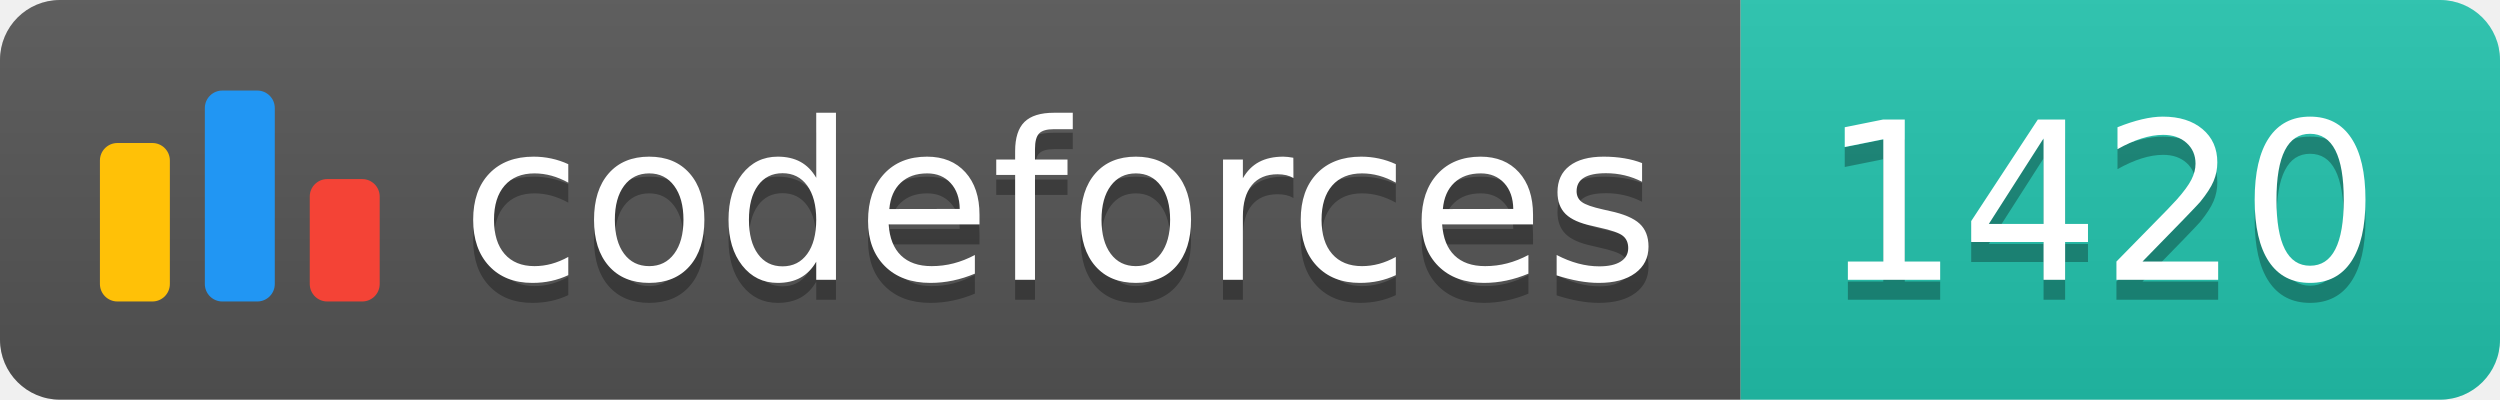
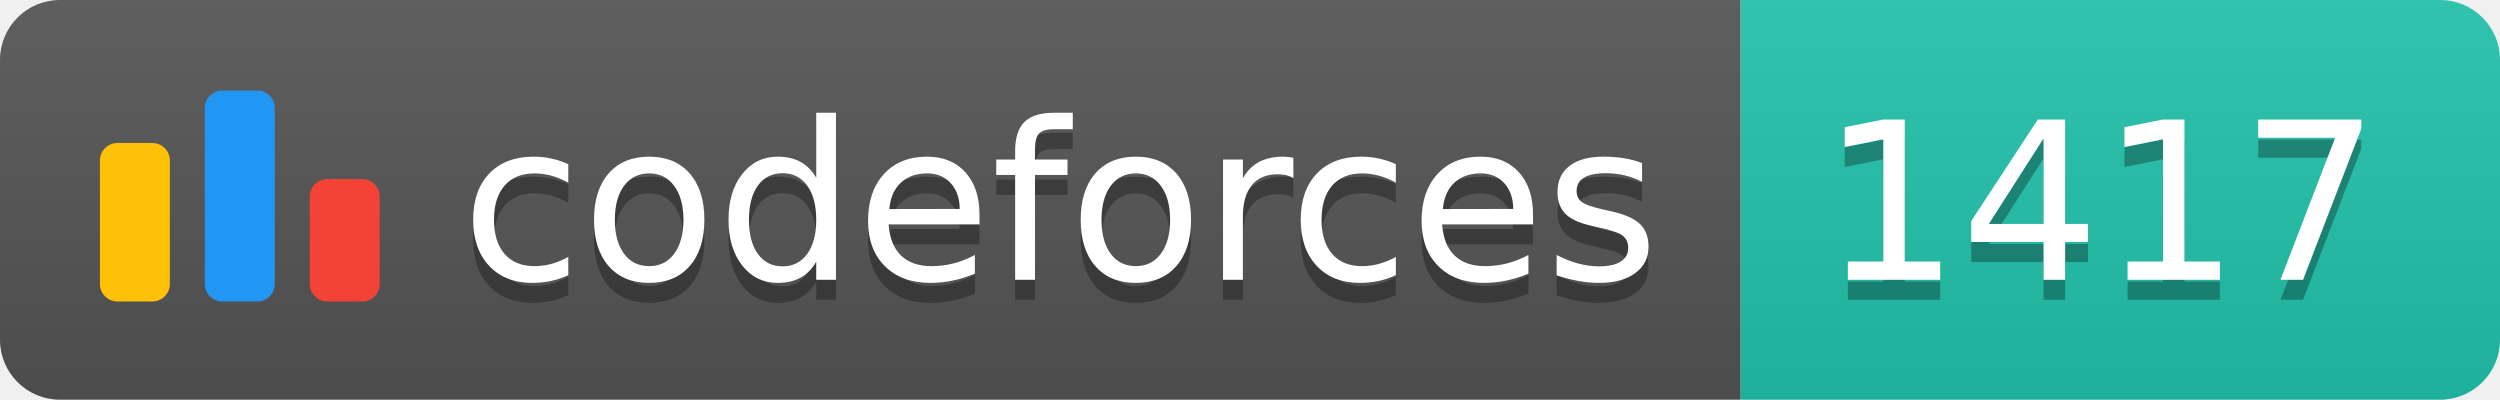
<svg xmlns="http://www.w3.org/2000/svg" width="125.1" height="20">
  <linearGradient id="smooth" x2="0" y2="100%">
    <stop offset="0" stop-color="#bbb" stop-opacity=".1" />
    <stop offset="1" stop-opacity=".1" />
  </linearGradient>
  <clipPath id="round">
    <rect width="125.1" height="20" rx="3" fill="#fff" />
  </clipPath>
  <g clip-path="url(#round)">
    <rect width="87.1" height="20" fill="#555" />
    <rect x="87.1" width="38.0" height="20" fill="#22C4AE" />
    <rect width="125.1" height="20" fill="url(#smooth)" />
  </g>
  <g fill="#fff" text-anchor="middle" font-family="DejaVu Sans,Verdana,Geneva,sans-serif" font-size="110">
    <svg x="5" y="3" class="logo" width="14" height="14" viewBox="0 0 32 25" fill="none">
      <rect y="6" width="8" height="18.125" rx="2" fill="#FFC107" />
      <rect x="24" y="10.125" width="8" height="14" rx="2" fill="#F44336" />
      <rect x="12" width="8" height="24.125" rx="2" fill="#2196F3" />
    </svg>
    <text x="530.5" y="150" fill="#010101" fill-opacity=".3" transform="scale(0.1)" textLength="601.0" lengthAdjust="spacing">codeforces
        </text>
    <text x="530.5" y="140" transform="scale(0.1)" textLength="601.0" lengthAdjust="spacing">codeforces</text>
-     <text x="1051.0" y="150" fill="#010101" fill-opacity=".3" transform="scale(0.1)" textLength="280.0" lengthAdjust="spacing">1420
+     <text x="1051.0" y="150" fill="#010101" fill-opacity=".3" transform="scale(0.1)" textLength="280.0" lengthAdjust="spacing">1417
        </text>
-     <text x="1051.0" y="140" transform="scale(0.1)" textLength="280.0" lengthAdjust="spacing">1420</text>
+     <text x="1051.0" y="140" transform="scale(0.1)" textLength="280.0" lengthAdjust="spacing">1417</text>
  </g>
</svg>
